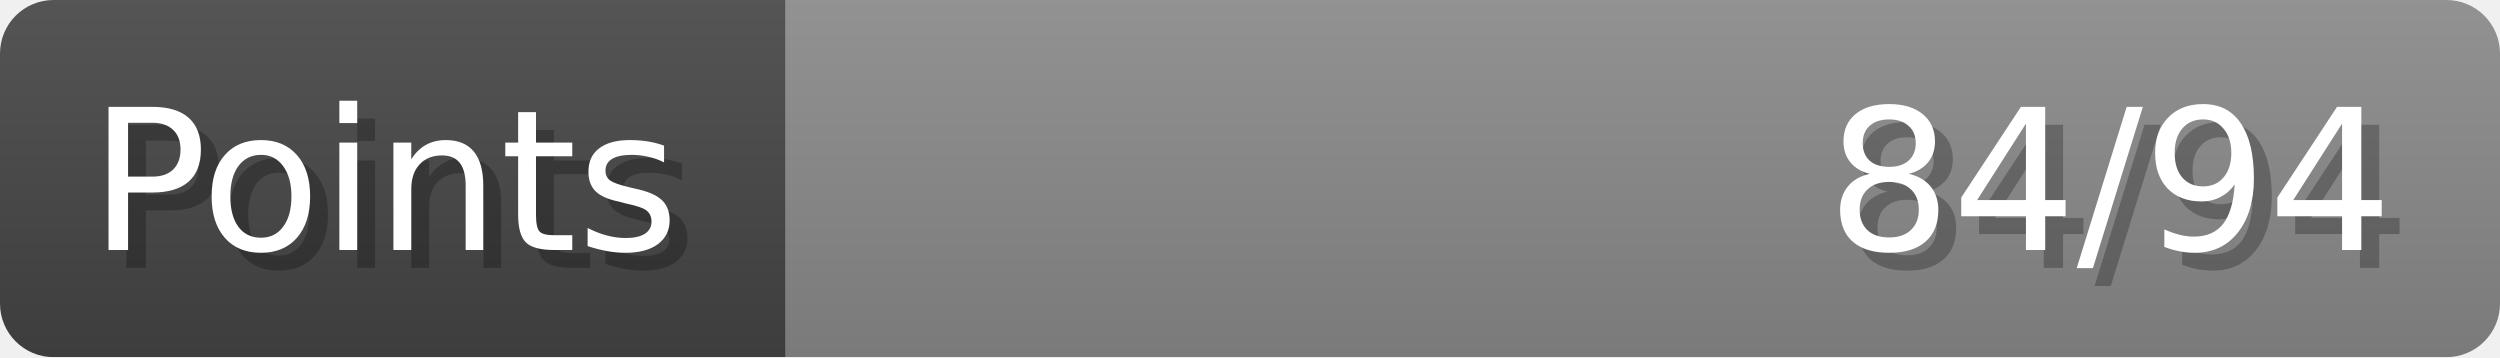
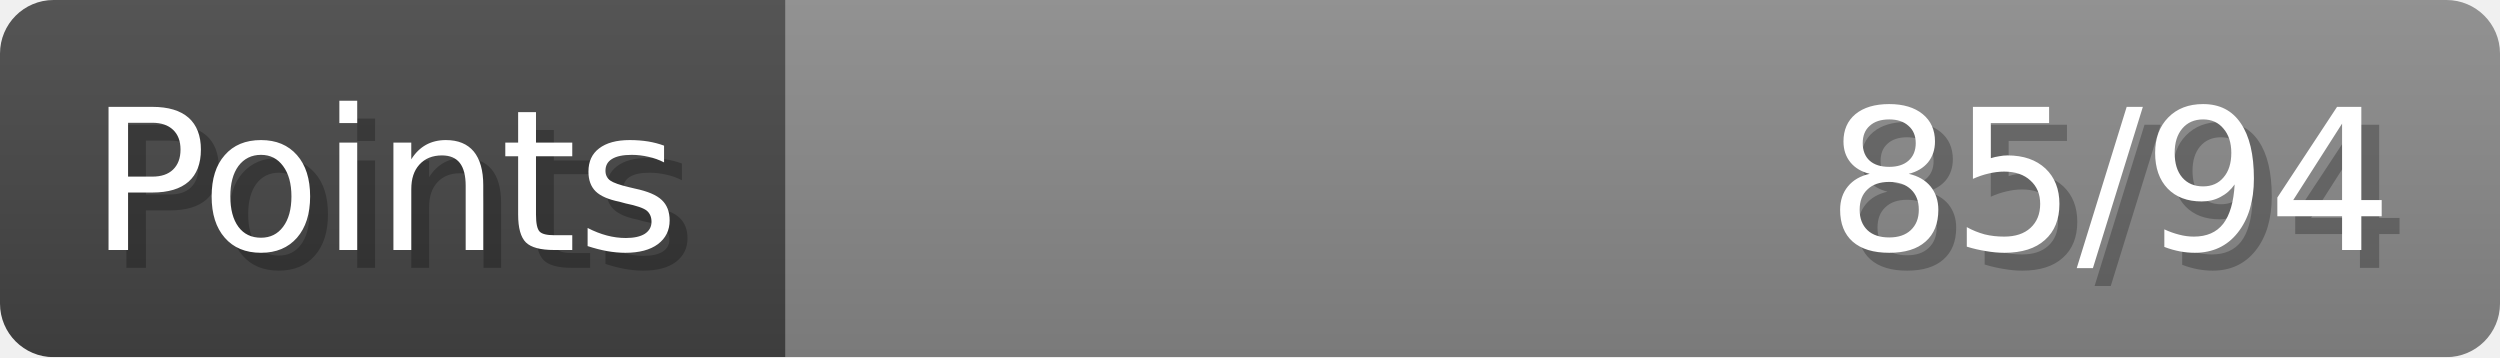
- <svg xmlns="http://www.w3.org/2000/svg" width="140px" height="20px" role="img" aria-label="Points: 84/94">
+ <svg xmlns="http://www.w3.org/2000/svg" width="140px" height="20px" role="img" aria-label="Points: 85/94">
  <linearGradient id="a" x2="0" y2="100%">
    <stop offset="0" stop-opacity=".1" stop-color="#EEE" />
    <stop offset="1" stop-opacity=".1" />
  </linearGradient>
  <mask id="m">
    <rect width="100%" height="100%" rx="3" fill="#FFF" />
  </mask>
  <g mask="url(#m)">
    <rect x="0" y="0" width="44" height="20" fill="#444" />
    <svg x="44" y="0" width="96" height="20">
      <rect width="100%" height="100%" fill="#888888" />
      <rect width="0%" height="100%" fill="#33CC11" transform="">
-         <animate attributeName="width" begin="0.5s" dur="600ms" from="0%" to="89%" repeatCount="1" fill="freeze" calcMode="spline" keyTimes="0; 1" keySplines="0.3, 0.61, 0.355, 1" />
+         <animate attributeName="width" begin="0.5s" dur="600ms" from="0%" to="90%" repeatCount="1" fill="freeze" calcMode="spline" keyTimes="0; 1" keySplines="0.3, 0.61, 0.355, 1" />
      </rect>
    </svg>
    <rect width="140" height="20" fill="url(#a)" />
  </g>
  <g aria-hidden="true" font-size="11" font-family="Verdana, DejaVu Sans, sans-serif" fill="#FFFFFF">
    <text x="6" y="15" fill="#000" opacity="0.25">Points</text>
    <text x="5" y="14">Points</text>
-     <text x="135" y="15" fill="#000" opacity="0.25" text-anchor="end">84/94</text>
-     <text x="134" y="14" text-anchor="end">84/94</text>
+     <text x="135" y="15" fill="#000" opacity="0.25" text-anchor="end">85/94</text>
+     <text x="134" y="14" text-anchor="end">85/94</text>
  </g>
</svg>
